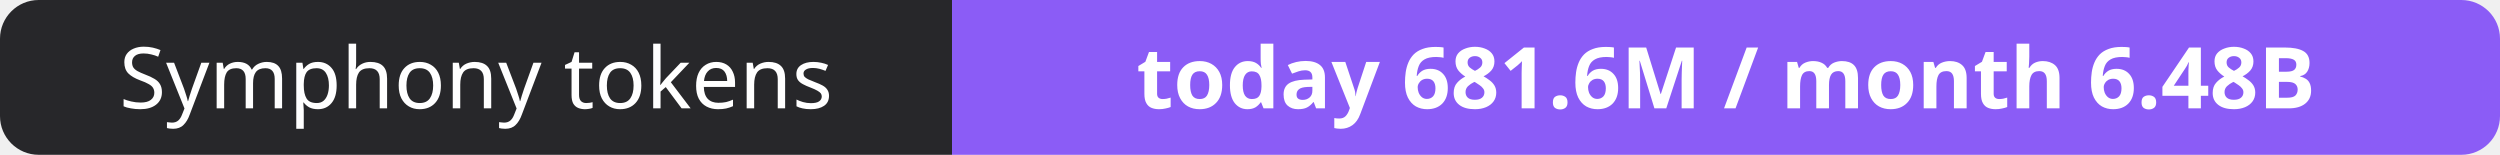
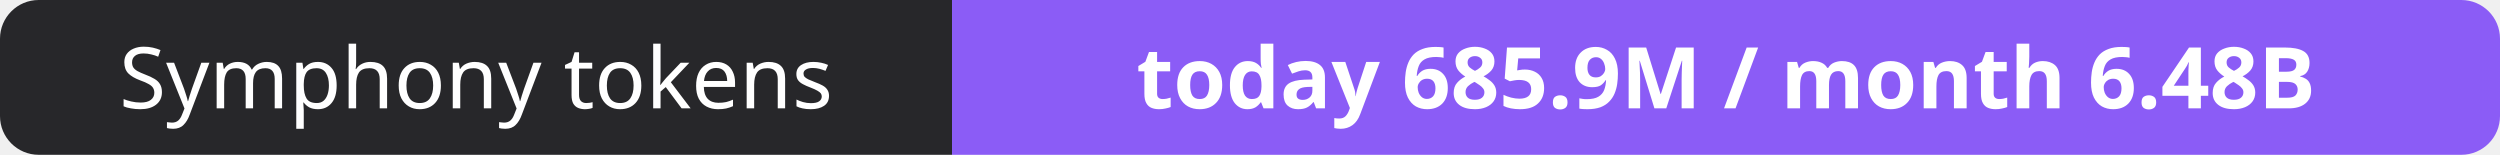
- <svg xmlns="http://www.w3.org/2000/svg" width="323" height="20" role="img" aria-label="Symphony tokens: today 681.6M / month 6.48B">
+ <svg xmlns="http://www.w3.org/2000/svg" width="323" height="20" role="img" aria-label="Symphony tokens: today 685.9M / month 6.48B">
  <clipPath id="r">
    <rect width="323" height="20" rx="5" fill="#fff" />
  </clipPath>
  <g clip-path="url(#r)">
    <rect width="123" height="20" fill="#27272a" />
    <rect x="123" width="200" height="20" fill="#8b5cf6" />
  </g>
  <g fill="#fff" text-anchor="middle" font-family="Verdana,Geneva,sans-serif" font-size="11">
    <text x="61.5" y="14">Symphony tokens</text>
-     <text x="223.0" y="14" font-weight="700">today 681.6M / month 6.48B</text>
+     <text x="223.0" y="14" font-weight="700">today 685.9M / month 6.48B</text>
  </g>
</svg>
